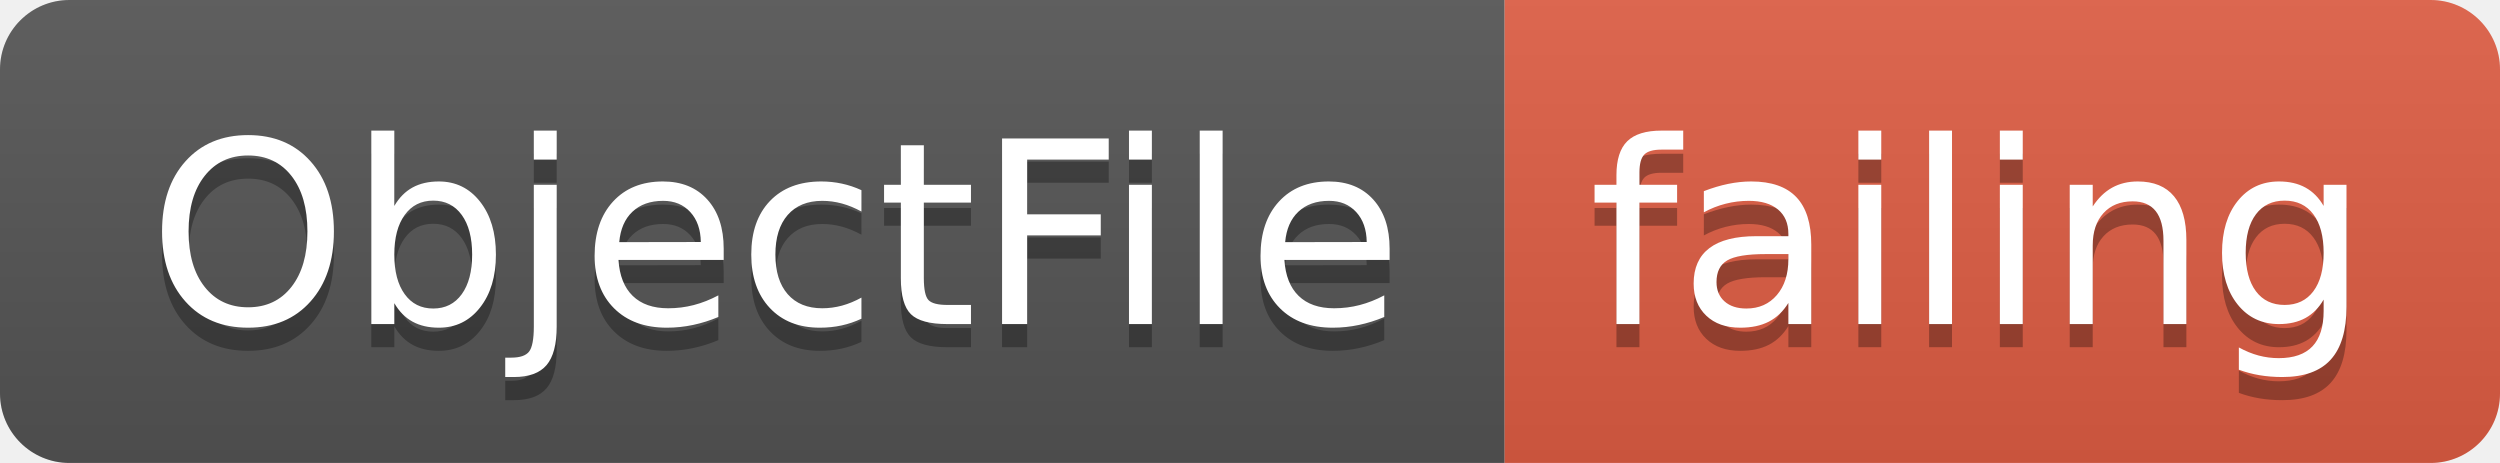
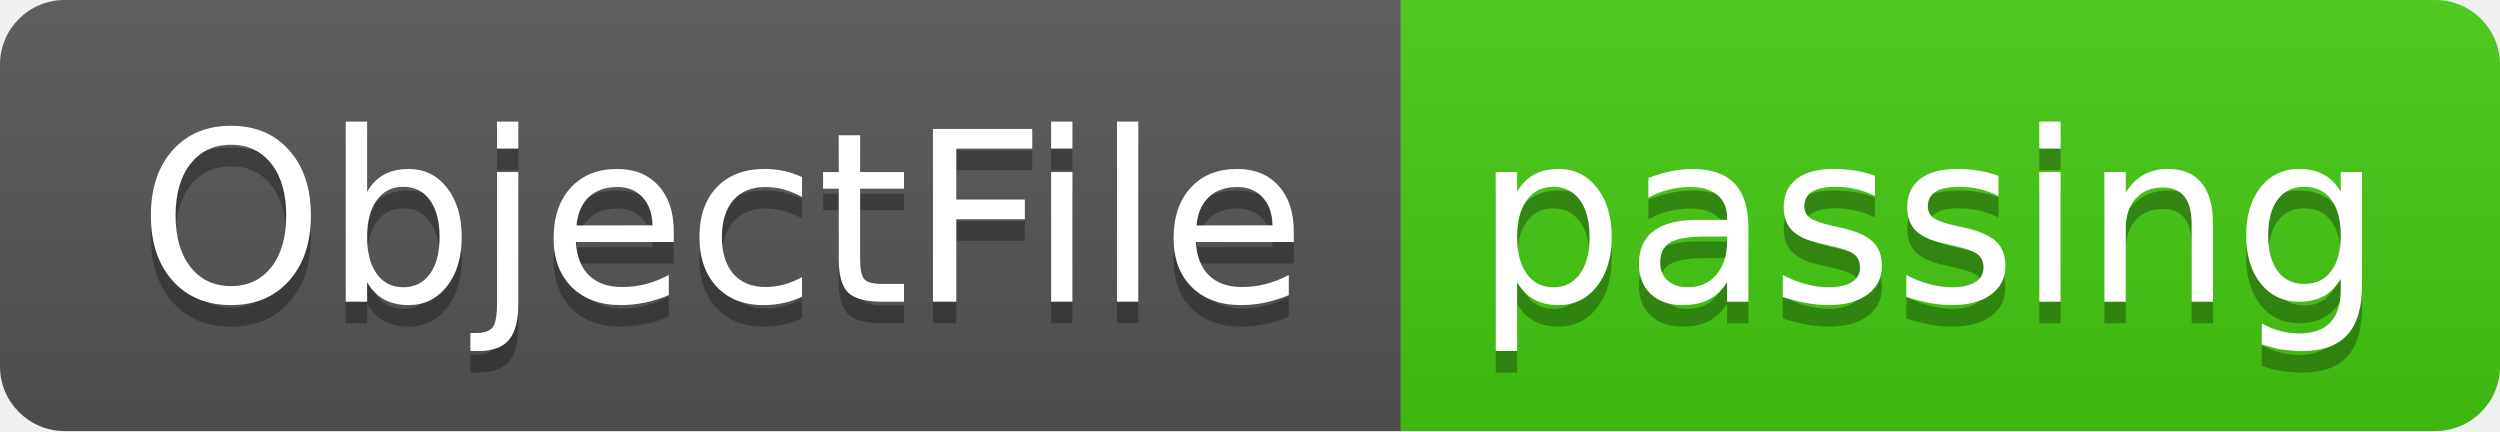
- <svg xmlns="http://www.w3.org/2000/svg" width="108" height="20">
+ <svg xmlns="http://www.w3.org/2000/svg" width="116" height="20">
  <linearGradient id="smooth" x2="0" y2="100%">
    <stop offset="0" stop-color="#bbb" stop-opacity=".1" />
    <stop offset="1" stop-opacity=".1" />
  </linearGradient>
  <clipPath id="round">
-     <rect width="108" height="20" rx="3" fill="#fff" />
+     <rect width="116" height="20" rx="3" fill="#fff" />
  </clipPath>
  <g clip-path="url(#round)">
    <rect width="65" height="20" fill="#555" />
-     <rect x="65" width="43" height="20" fill="#e05d44" />
-     <rect width="108" height="20" fill="url(#smooth)" />
+     <rect x="65" width="51" height="20" fill="#4c1" />
+     <rect width="116" height="20" fill="url(#smooth)" />
  </g>
  <g fill="#fff" text-anchor="middle" font-family="DejaVu Sans,Verdana,Geneva,sans-serif" font-size="110">
    <text x="335" y="150" fill="#010101" fill-opacity=".3" transform="scale(0.1)" textLength="550" lengthAdjust="spacing">ObjectFile</text>
    <text x="335" y="140" transform="scale(0.1)" textLength="550" lengthAdjust="spacing">ObjectFile</text>
-     <text x="855" y="150" fill="#010101" fill-opacity=".3" transform="scale(0.1)" textLength="330" lengthAdjust="spacing">failing</text>
-     <text x="855" y="140" transform="scale(0.1)" textLength="330" lengthAdjust="spacing">failing</text>
+     <text x="895" y="150" fill="#010101" fill-opacity=".3" transform="scale(0.1)" textLength="410" lengthAdjust="spacing">passing</text>
+     <text x="895" y="140" transform="scale(0.1)" textLength="410" lengthAdjust="spacing">passing</text>
  </g>
</svg>
